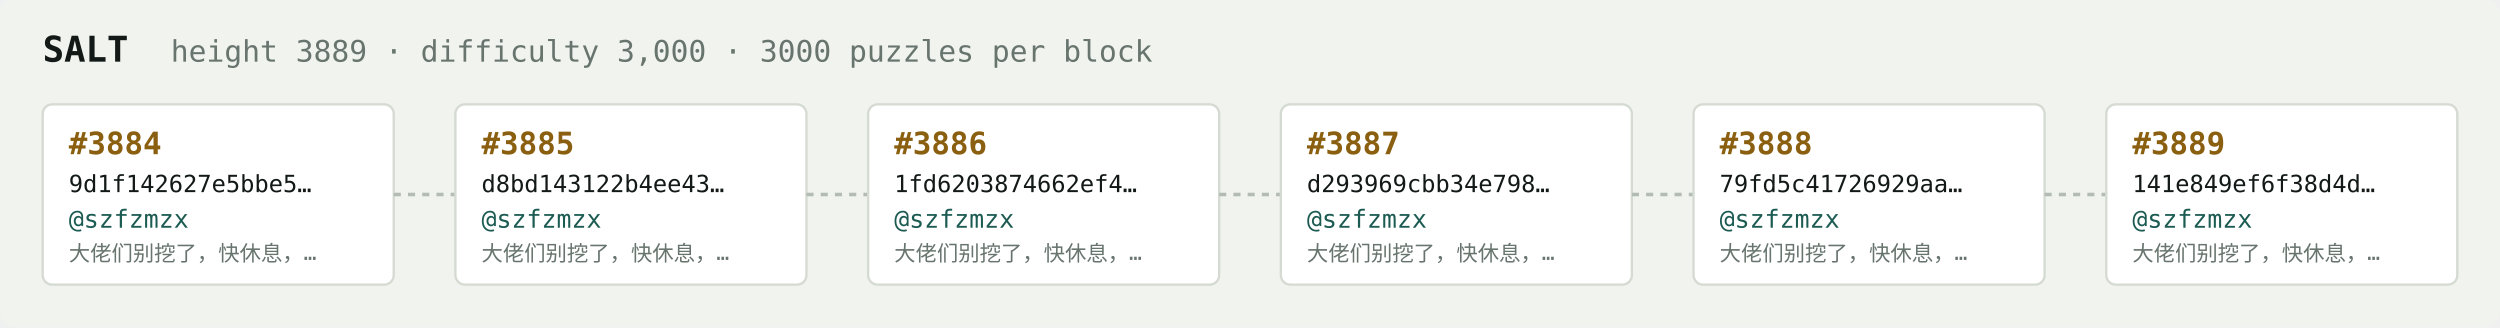
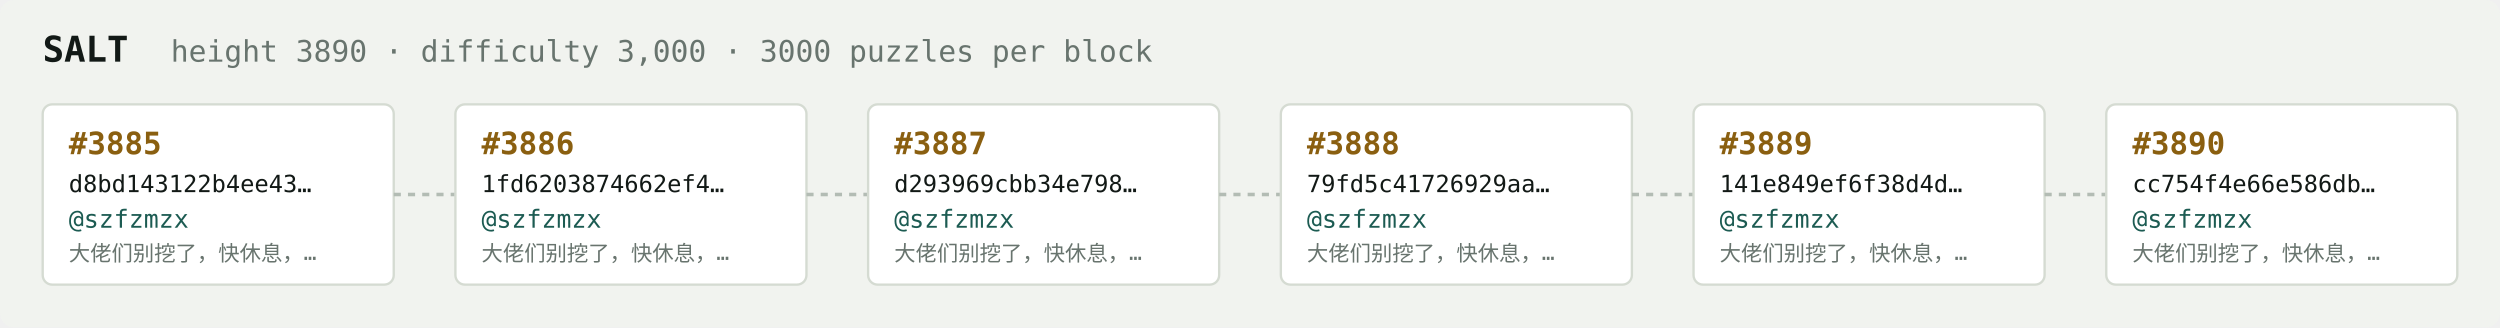
<svg xmlns="http://www.w3.org/2000/svg" width="1054" height="138" viewBox="0 0 1054 138" font-family="ui-monospace,SFMono-Regular,Menlo,monospace">
  <rect fill="#f1f3ef" width="1054" height="138" rx="6" />
  <text x="18" y="26" fill="#121916" font-size="15" font-weight="700">SALT</text>
-   <text x="72" y="26" fill="#68746e" font-size="12.5">height 3889 · difficulty 3,000 · 3000 puzzles per block</text>
+   <text x="72" y="26" fill="#68746e" font-size="12.5">height 3890 · difficulty 3,000 · 3000 puzzles per block</text>
  <rect x="18" y="44" width="148" height="76" rx="4" fill="#ffffff" stroke="#d5dbd2" stroke-width="1" />
-   <text x="29" y="65" fill="#8a5f10" font-size="13" font-weight="700">#3884</text>
-   <text x="29" y="81" fill="#121916" font-size="10">9d1f142627e5bbe5…</text>
+   <text x="29" y="65" fill="#8a5f10" font-size="13" font-weight="700">#3885</text>
+   <text x="29" y="81" fill="#121916" font-size="10">d8bd143122b4ee43…</text>
  <text x="29" y="96" fill="#1c5b52" font-size="10.5">@szfzmzx</text>
  <text x="29" y="110" fill="#68746e" font-size="9">大佬们别挖了，快休息，…</text>
  <line x1="166" y1="82.0" x2="192" y2="82.0" stroke="#b3bcb4" stroke-width="1.5" stroke-dasharray="3 3" />
  <rect x="192" y="44" width="148" height="76" rx="4" fill="#ffffff" stroke="#d5dbd2" stroke-width="1" />
-   <text x="203" y="65" fill="#8a5f10" font-size="13" font-weight="700">#3885</text>
-   <text x="203" y="81" fill="#121916" font-size="10">d8bd143122b4ee43…</text>
+   <text x="203" y="65" fill="#8a5f10" font-size="13" font-weight="700">#3886</text>
+   <text x="203" y="81" fill="#121916" font-size="10">1fd6203874662ef4…</text>
  <text x="203" y="96" fill="#1c5b52" font-size="10.5">@szfzmzx</text>
  <text x="203" y="110" fill="#68746e" font-size="9">大佬们别挖了，快休息，…</text>
  <line x1="340" y1="82.0" x2="366" y2="82.0" stroke="#b3bcb4" stroke-width="1.5" stroke-dasharray="3 3" />
  <rect x="366" y="44" width="148" height="76" rx="4" fill="#ffffff" stroke="#d5dbd2" stroke-width="1" />
-   <text x="377" y="65" fill="#8a5f10" font-size="13" font-weight="700">#3886</text>
-   <text x="377" y="81" fill="#121916" font-size="10">1fd6203874662ef4…</text>
+   <text x="377" y="65" fill="#8a5f10" font-size="13" font-weight="700">#3887</text>
+   <text x="377" y="81" fill="#121916" font-size="10">d293969cbb34e798…</text>
  <text x="377" y="96" fill="#1c5b52" font-size="10.5">@szfzmzx</text>
  <text x="377" y="110" fill="#68746e" font-size="9">大佬们别挖了，快休息，…</text>
  <line x1="514" y1="82.0" x2="540" y2="82.0" stroke="#b3bcb4" stroke-width="1.5" stroke-dasharray="3 3" />
  <rect x="540" y="44" width="148" height="76" rx="4" fill="#ffffff" stroke="#d5dbd2" stroke-width="1" />
-   <text x="551" y="65" fill="#8a5f10" font-size="13" font-weight="700">#3887</text>
-   <text x="551" y="81" fill="#121916" font-size="10">d293969cbb34e798…</text>
+   <text x="551" y="65" fill="#8a5f10" font-size="13" font-weight="700">#3888</text>
+   <text x="551" y="81" fill="#121916" font-size="10">79fd5c41726929aa…</text>
  <text x="551" y="96" fill="#1c5b52" font-size="10.5">@szfzmzx</text>
  <text x="551" y="110" fill="#68746e" font-size="9">大佬们别挖了，快休息，…</text>
  <line x1="688" y1="82.0" x2="714" y2="82.0" stroke="#b3bcb4" stroke-width="1.5" stroke-dasharray="3 3" />
  <rect x="714" y="44" width="148" height="76" rx="4" fill="#ffffff" stroke="#d5dbd2" stroke-width="1" />
-   <text x="725" y="65" fill="#8a5f10" font-size="13" font-weight="700">#3888</text>
-   <text x="725" y="81" fill="#121916" font-size="10">79fd5c41726929aa…</text>
+   <text x="725" y="65" fill="#8a5f10" font-size="13" font-weight="700">#3889</text>
+   <text x="725" y="81" fill="#121916" font-size="10">141e849ef6f38d4d…</text>
  <text x="725" y="96" fill="#1c5b52" font-size="10.5">@szfzmzx</text>
  <text x="725" y="110" fill="#68746e" font-size="9">大佬们别挖了，快休息，…</text>
  <line x1="862" y1="82.0" x2="888" y2="82.0" stroke="#b3bcb4" stroke-width="1.5" stroke-dasharray="3 3" />
  <rect x="888" y="44" width="148" height="76" rx="4" fill="#ffffff" stroke="#d5dbd2" stroke-width="1" />
-   <text x="899" y="65" fill="#8a5f10" font-size="13" font-weight="700">#3889</text>
-   <text x="899" y="81" fill="#121916" font-size="10">141e849ef6f38d4d…</text>
+   <text x="899" y="65" fill="#8a5f10" font-size="13" font-weight="700">#3890</text>
+   <text x="899" y="81" fill="#121916" font-size="10">cc754f4e66e586db…</text>
  <text x="899" y="96" fill="#1c5b52" font-size="10.5">@szfzmzx</text>
  <text x="899" y="110" fill="#68746e" font-size="9">大佬们别挖了，快休息，…</text>
</svg>
